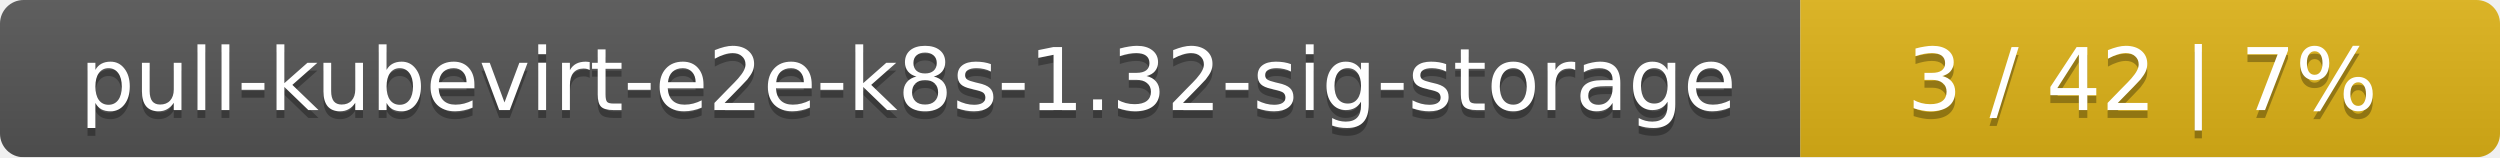
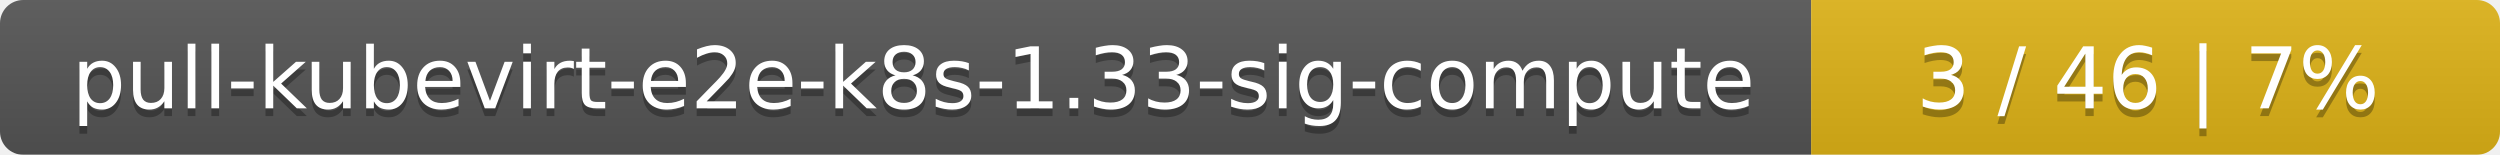
- <svg xmlns="http://www.w3.org/2000/svg" width="318" height="20">
+ <svg xmlns="http://www.w3.org/2000/svg" width="323" height="20">
  <linearGradient id="smooth" x2="0" y2="100%">
    <stop offset="0" stop-color="#bbb" stop-opacity=".1" />
    <stop offset="1" stop-opacity=".1" />
  </linearGradient>
  <mask id="round">
-     <rect width="318" height="20" rx="3" fill="#fff" />
+     <rect width="323" height="20" rx="3" fill="#fff" />
  </mask>
  <g mask="url(#round)">
-     <rect width="229" height="20" fill="#555" />
-     <rect x="229" width="89" height="20" fill="#dfb317" />
-     <rect width="318" height="20" fill="url(#smooth)" />
+     <rect width="234" height="20" fill="#555" />
+     <rect x="234" width="89" height="20" fill="#dfb317" />
+     <rect width="323" height="20" fill="url(#smooth)" />
  </g>
  <g fill="#fff" text-anchor="middle" font-family="DejaVu Sans,Verdana,Geneva,sans-serif" font-size="11">
-     <text x="115.5" y="15" fill="#010101" fill-opacity=".3">pull-kubevirt-e2e-k8s-1.32-sig-storage</text>
-     <text x="115.5" y="14">pull-kubevirt-e2e-k8s-1.32-sig-storage</text>
-     <text x="272.5" y="15" fill="#010101" fill-opacity=".3">3 / 42    |    7%</text>
-     <text x="272.5" y="14">3 / 42    |    7%</text>
+     <text x="118" y="15" fill="#010101" fill-opacity=".3">pull-kubevirt-e2e-k8s-1.33-sig-compute</text>
+     <text x="118" y="14">pull-kubevirt-e2e-k8s-1.33-sig-compute</text>
+     <text x="277.5" y="15" fill="#010101" fill-opacity=".3">3 / 46    |    7%</text>
+     <text x="277.5" y="14">3 / 46    |    7%</text>
  </g>
</svg>
